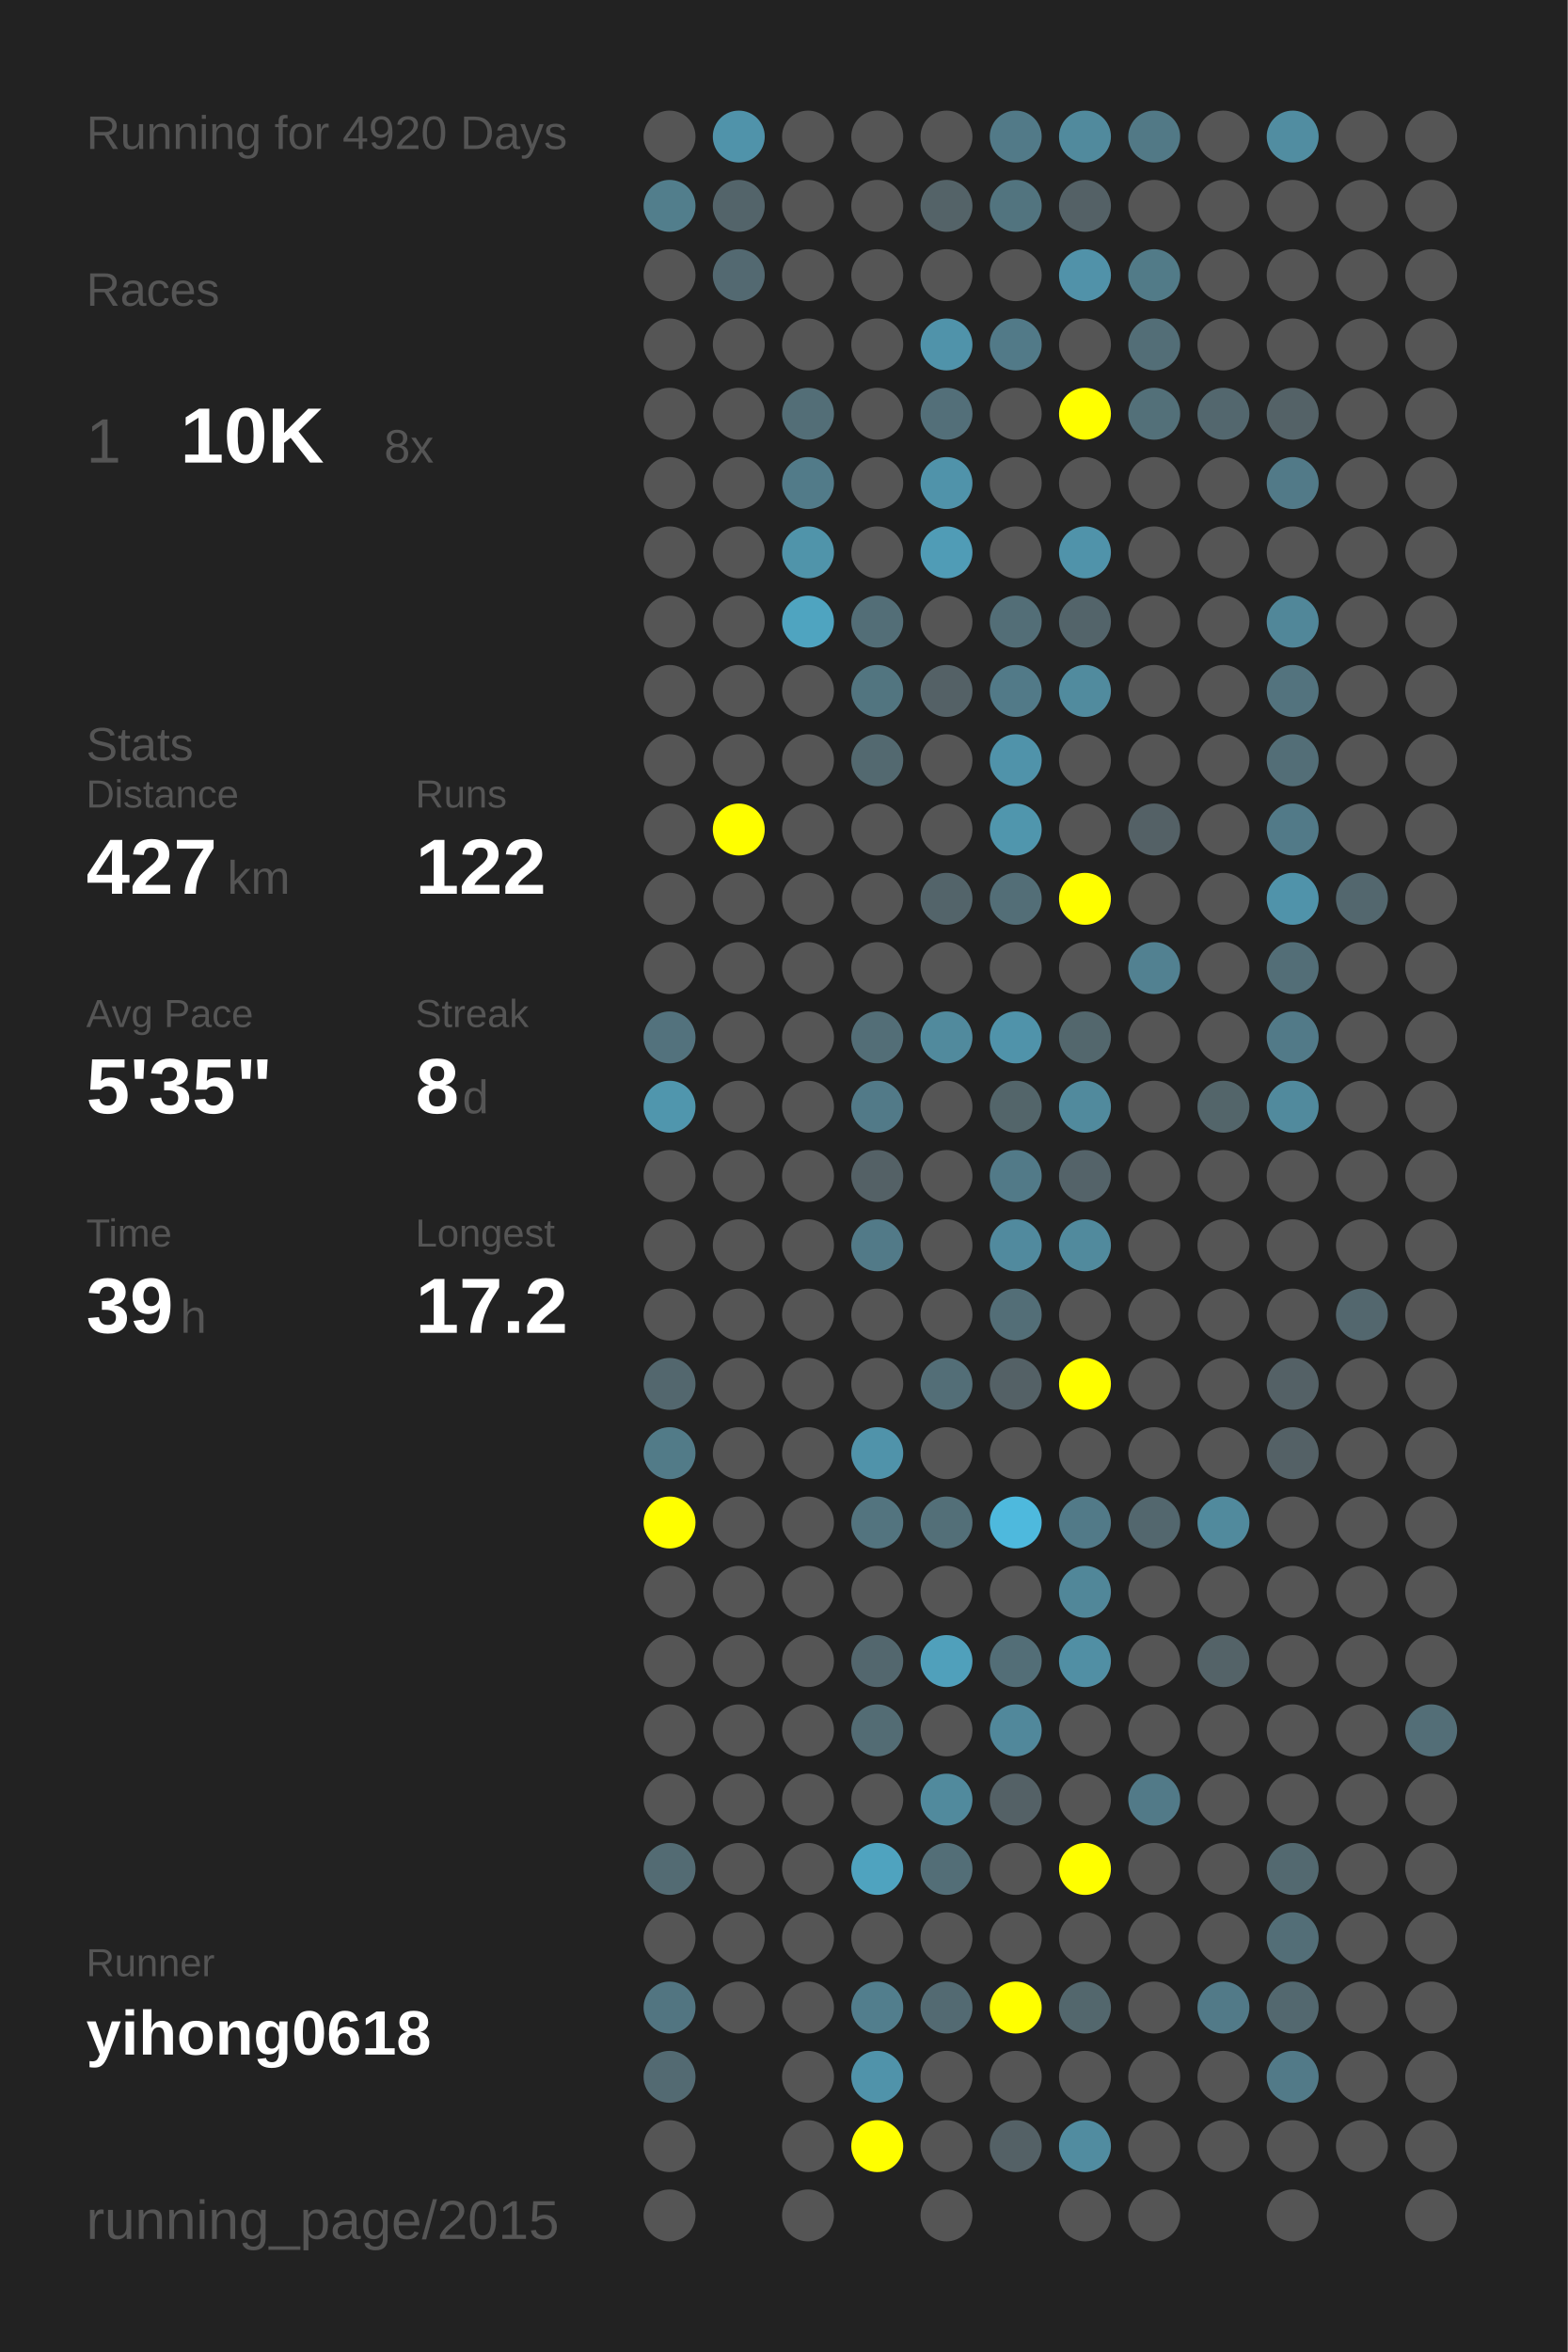
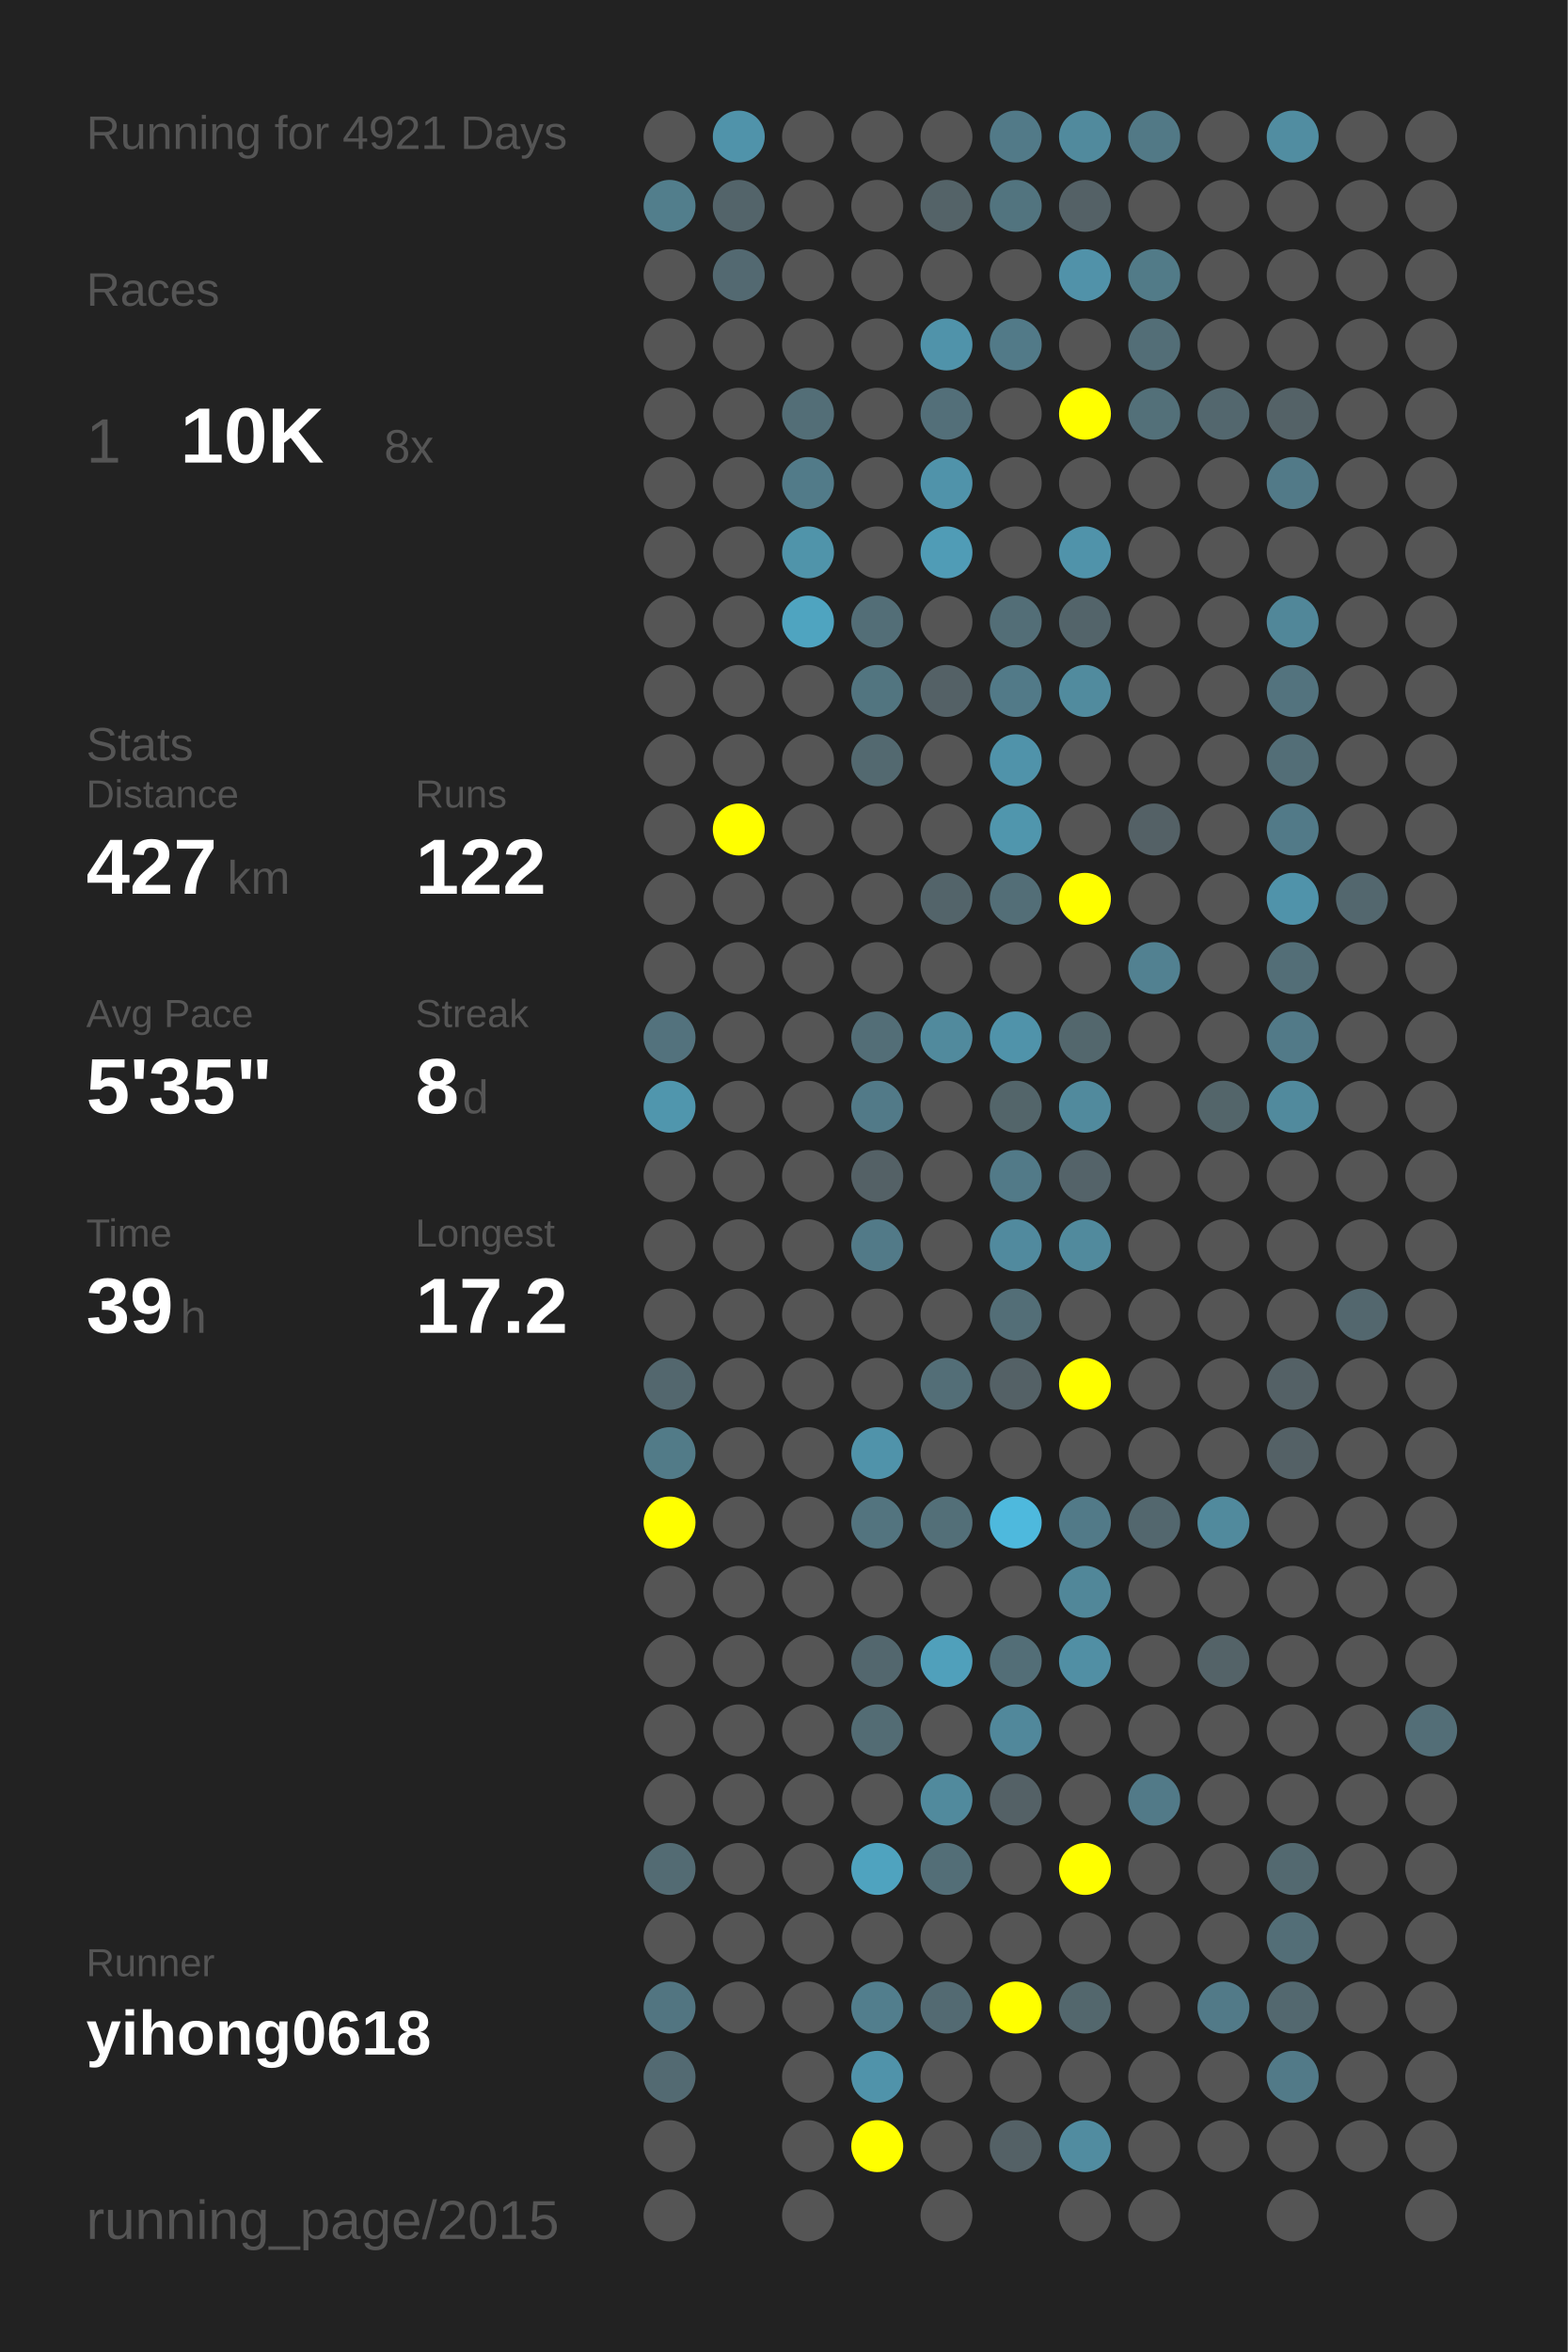
<svg xmlns="http://www.w3.org/2000/svg" baseProfile="full" height="300mm" version="1.1" viewBox="0,0,200,300" width="200mm">
  <defs />
  <rect fill="#222222" height="300" width="200" x="0" y="0" />
-   <text fill="#555555" style="font-size:6px; font-family:Arial;" x="11" y="19">Running for 4920 Days</text>
+   <text fill="#555555" style="font-size:6px; font-family:Arial;" x="11" y="19">Running for 4921 Days</text>
  <text fill="#555555" style="font-size:6px; font-family:Arial;" x="11" y="39">Races</text>
  <text fill="#555555" style="font-size:8px; font-family:Arial;" x="11" y="59">1</text>
  <text fill="#FFFFFF" style="font-size:10px; font-family:Arial; font-weight:bold;" x="23" y="59">10K</text>
  <text fill="#555555" style="font-size:6px; font-family:Arial;" x="49" y="59">8x</text>
  <text fill="#555555" style="font-size:6px; font-family:Arial;" x="11" y="97">Stats</text>
  <text fill="#555555" style="font-size:5px; font-family:Arial;" x="11" y="103">Distance</text>
  <text fill="#FFFFFF" style="font-size:10px; font-family:Arial; font-weight:bold;" x="11" y="114">427</text>
  <text fill="#555555" style="font-size:6px; font-family:Arial;" x="29" y="114">km</text>
  <text fill="#555555" style="font-size:5px; font-family:Arial;" x="53" y="103">Runs</text>
  <text fill="#FFFFFF" style="font-size:10px; font-family:Arial; font-weight:bold;" x="53" y="114">122</text>
  <text fill="#555555" style="font-size:5px; font-family:Arial;" x="11" y="131">Avg Pace</text>
  <text fill="#FFFFFF" style="font-size:10px; font-family:Arial; font-weight:bold;" x="11" y="142">5'35"</text>
  <text fill="#555555" style="font-size:5px; font-family:Arial;" x="53" y="131">Streak</text>
  <text fill="#FFFFFF" style="font-size:10px; font-family:Arial; font-weight:bold;" x="53" y="142">8</text>
  <text fill="#555555" style="font-size:6px; font-family:Arial;" x="59" y="142">d</text>
  <text fill="#555555" style="font-size:5px; font-family:Arial;" x="11" y="159">Time</text>
  <text fill="#FFFFFF" style="font-size:10px; font-family:Arial; font-weight:bold;" x="11" y="170">39</text>
  <text fill="#555555" style="font-size:6px; font-family:Arial;" x="23" y="170">h</text>
  <text fill="#555555" style="font-size:5px; font-family:Arial;" x="53" y="159">Longest</text>
  <text fill="#FFFFFF" style="font-size:10px; font-family:Arial; font-weight:bold;" x="53" y="170">17.2</text>
  <text fill="#555555" style="font-size:5px; font-family:Arial;" x="11" y="252.065">Runner</text>
  <text fill="#FFFFFF" style="font-size:8px; font-family:Arial; font-weight:bold;" x="11" y="262.065">yihong0618</text>
  <text fill="#555555" style="font-size:7px; font-family:Arial;" x="11" y="285.581">running_page/2015</text>
  <circle cx="85.417" cy="17.419" fill="#555555" r="3.312" />
  <circle cx="85.417" cy="26.258" fill="#527e8c" r="3.312" />
  <circle cx="85.417" cy="35.097" fill="#555555" r="3.312" />
  <circle cx="85.417" cy="43.935" fill="#555555" r="3.312" />
  <circle cx="85.417" cy="52.774" fill="#555555" r="3.312" />
  <circle cx="85.417" cy="61.613" fill="#555555" r="3.312" />
  <circle cx="85.417" cy="70.452" fill="#555555" r="3.312" />
  <circle cx="85.417" cy="79.29" fill="#555555" r="3.312" />
  <circle cx="85.417" cy="88.129" fill="#555555" r="3.312" />
  <circle cx="85.417" cy="96.968" fill="#555555" r="3.312" />
  <circle cx="85.417" cy="105.806" fill="#555555" r="3.312" />
  <circle cx="85.417" cy="114.645" fill="#555555" r="3.312" />
  <circle cx="85.417" cy="123.484" fill="#555555" r="3.312" />
  <circle cx="85.417" cy="132.323" fill="#53727d" r="3.312" />
  <circle cx="85.417" cy="141.161" fill="#5096ad" r="3.312" />
  <circle cx="85.417" cy="150" fill="#555555" r="3.312" />
  <circle cx="85.417" cy="158.839" fill="#555555" r="3.312" />
  <circle cx="85.417" cy="167.677" fill="#555555" r="3.312" />
  <circle cx="85.417" cy="176.516" fill="#53676e" r="3.312" />
  <circle cx="85.417" cy="185.355" fill="#527b88" r="3.312" />
  <circle cx="85.417" cy="194.194" fill="#FFFF00" r="3.312" />
  <circle cx="85.417" cy="203.032" fill="#555555" r="3.312" />
  <circle cx="85.417" cy="211.871" fill="#555555" r="3.312" />
  <circle cx="85.417" cy="220.71" fill="#555555" r="3.312" />
  <circle cx="85.417" cy="229.548" fill="#555555" r="3.312" />
  <circle cx="85.417" cy="238.387" fill="#536b73" r="3.312" />
  <circle cx="85.417" cy="247.226" fill="#555555" r="3.312" />
  <circle cx="85.417" cy="256.065" fill="#527581" r="3.312" />
  <circle cx="85.417" cy="264.903" fill="#536a72" r="3.312" />
  <circle cx="85.417" cy="273.742" fill="#555555" r="3.312" />
  <circle cx="85.417" cy="282.581" fill="#555555" r="3.312" />
  <circle cx="94.25" cy="17.419" fill="#5093aa" r="3.312" />
  <circle cx="94.25" cy="26.258" fill="#53646a" r="3.312" />
  <circle cx="94.25" cy="35.097" fill="#536971" r="3.312" />
  <circle cx="94.25" cy="43.935" fill="#555555" r="3.312" />
  <circle cx="94.25" cy="52.774" fill="#555555" r="3.312" />
  <circle cx="94.25" cy="61.613" fill="#555555" r="3.312" />
  <circle cx="94.25" cy="70.452" fill="#555555" r="3.312" />
  <circle cx="94.25" cy="79.29" fill="#555555" r="3.312" />
  <circle cx="94.25" cy="88.129" fill="#555555" r="3.312" />
  <circle cx="94.25" cy="96.968" fill="#555555" r="3.312" />
  <circle cx="94.25" cy="105.806" fill="#FFFF00" r="3.312" />
  <circle cx="94.25" cy="114.645" fill="#555555" r="3.312" />
  <circle cx="94.25" cy="123.484" fill="#555555" r="3.312" />
  <circle cx="94.25" cy="132.323" fill="#555555" r="3.312" />
  <circle cx="94.25" cy="141.161" fill="#555555" r="3.312" />
  <circle cx="94.25" cy="150" fill="#555555" r="3.312" />
  <circle cx="94.25" cy="158.839" fill="#555555" r="3.312" />
  <circle cx="94.25" cy="167.677" fill="#555555" r="3.312" />
  <circle cx="94.25" cy="176.516" fill="#555555" r="3.312" />
  <circle cx="94.25" cy="185.355" fill="#555555" r="3.312" />
  <circle cx="94.25" cy="194.194" fill="#555555" r="3.312" />
  <circle cx="94.25" cy="203.032" fill="#555555" r="3.312" />
  <circle cx="94.25" cy="211.871" fill="#555555" r="3.312" />
  <circle cx="94.25" cy="220.71" fill="#555555" r="3.312" />
  <circle cx="94.25" cy="229.548" fill="#555555" r="3.312" />
  <circle cx="94.25" cy="238.387" fill="#555555" r="3.312" />
  <circle cx="94.25" cy="247.226" fill="#555555" r="3.312" />
  <circle cx="94.25" cy="256.065" fill="#555555" r="3.312" />
  <circle cx="103.083" cy="17.419" fill="#555555" r="3.312" />
  <circle cx="103.083" cy="26.258" fill="#555555" r="3.312" />
  <circle cx="103.083" cy="35.097" fill="#555555" r="3.312" />
  <circle cx="103.083" cy="43.935" fill="#555555" r="3.312" />
  <circle cx="103.083" cy="52.774" fill="#536e77" r="3.312" />
  <circle cx="103.083" cy="61.613" fill="#527b89" r="3.312" />
  <circle cx="103.083" cy="70.452" fill="#5094aa" r="3.312" />
  <circle cx="103.083" cy="79.29" fill="#4fa4c0" r="3.312" />
  <circle cx="103.083" cy="88.129" fill="#555555" r="3.312" />
  <circle cx="103.083" cy="96.968" fill="#555555" r="3.312" />
  <circle cx="103.083" cy="105.806" fill="#555555" r="3.312" />
  <circle cx="103.083" cy="114.645" fill="#555555" r="3.312" />
  <circle cx="103.083" cy="123.484" fill="#555555" r="3.312" />
  <circle cx="103.083" cy="132.323" fill="#555555" r="3.312" />
  <circle cx="103.083" cy="141.161" fill="#555555" r="3.312" />
  <circle cx="103.083" cy="150" fill="#555555" r="3.312" />
  <circle cx="103.083" cy="158.839" fill="#555555" r="3.312" />
  <circle cx="103.083" cy="167.677" fill="#555555" r="3.312" />
  <circle cx="103.083" cy="176.516" fill="#555555" r="3.312" />
  <circle cx="103.083" cy="185.355" fill="#555555" r="3.312" />
  <circle cx="103.083" cy="194.194" fill="#555555" r="3.312" />
  <circle cx="103.083" cy="203.032" fill="#555555" r="3.312" />
  <circle cx="103.083" cy="211.871" fill="#555555" r="3.312" />
  <circle cx="103.083" cy="220.71" fill="#555555" r="3.312" />
  <circle cx="103.083" cy="229.548" fill="#555555" r="3.312" />
  <circle cx="103.083" cy="238.387" fill="#555555" r="3.312" />
  <circle cx="103.083" cy="247.226" fill="#555555" r="3.312" />
  <circle cx="103.083" cy="256.065" fill="#555555" r="3.312" />
  <circle cx="103.083" cy="264.903" fill="#555555" r="3.312" />
  <circle cx="103.083" cy="273.742" fill="#555555" r="3.312" />
  <circle cx="103.083" cy="282.581" fill="#555555" r="3.312" />
  <circle cx="111.917" cy="17.419" fill="#555555" r="3.312" />
  <circle cx="111.917" cy="26.258" fill="#555555" r="3.312" />
  <circle cx="111.917" cy="35.097" fill="#555555" r="3.312" />
  <circle cx="111.917" cy="43.935" fill="#555555" r="3.312" />
  <circle cx="111.917" cy="52.774" fill="#555555" r="3.312" />
  <circle cx="111.917" cy="61.613" fill="#555555" r="3.312" />
  <circle cx="111.917" cy="70.452" fill="#555555" r="3.312" />
  <circle cx="111.917" cy="79.29" fill="#536e77" r="3.312" />
  <circle cx="111.917" cy="88.129" fill="#527580" r="3.312" />
  <circle cx="111.917" cy="96.968" fill="#536970" r="3.312" />
  <circle cx="111.917" cy="105.806" fill="#555555" r="3.312" />
  <circle cx="111.917" cy="114.645" fill="#555555" r="3.312" />
  <circle cx="111.917" cy="123.484" fill="#555555" r="3.312" />
  <circle cx="111.917" cy="132.323" fill="#536e77" r="3.312" />
  <circle cx="111.917" cy="141.161" fill="#527a88" r="3.312" />
  <circle cx="111.917" cy="150" fill="#546166" r="3.312" />
  <circle cx="111.917" cy="158.839" fill="#527a88" r="3.312" />
  <circle cx="111.917" cy="167.677" fill="#555555" r="3.312" />
  <circle cx="111.917" cy="176.516" fill="#555555" r="3.312" />
  <circle cx="111.917" cy="185.355" fill="#5093aa" r="3.312" />
  <circle cx="111.917" cy="194.194" fill="#53747f" r="3.312" />
  <circle cx="111.917" cy="203.032" fill="#555555" r="3.312" />
  <circle cx="111.917" cy="211.871" fill="#53676e" r="3.312" />
  <circle cx="111.917" cy="220.71" fill="#536c74" r="3.312" />
  <circle cx="111.917" cy="229.548" fill="#555555" r="3.312" />
  <circle cx="111.917" cy="238.387" fill="#4fa3bf" r="3.312" />
  <circle cx="111.917" cy="247.226" fill="#555555" r="3.312" />
  <circle cx="111.917" cy="256.065" fill="#527e8d" r="3.312" />
  <circle cx="111.917" cy="264.903" fill="#5093aa" r="3.312" />
  <circle cx="111.917" cy="273.742" fill="#FFFF00" r="3.312" />
  <circle cx="120.75" cy="17.419" fill="#555555" r="3.312" />
  <circle cx="120.75" cy="26.258" fill="#546368" r="3.312" />
  <circle cx="120.75" cy="35.097" fill="#555555" r="3.312" />
  <circle cx="120.75" cy="43.935" fill="#5093aa" r="3.312" />
  <circle cx="120.75" cy="52.774" fill="#536f79" r="3.312" />
  <circle cx="120.75" cy="61.613" fill="#5093aa" r="3.312" />
  <circle cx="120.75" cy="70.452" fill="#509cb6" r="3.312" />
  <circle cx="120.75" cy="79.29" fill="#555555" r="3.312" />
  <circle cx="120.75" cy="88.129" fill="#546166" r="3.312" />
  <circle cx="120.75" cy="96.968" fill="#555555" r="3.312" />
  <circle cx="120.75" cy="105.806" fill="#555555" r="3.312" />
  <circle cx="120.75" cy="114.645" fill="#53646a" r="3.312" />
  <circle cx="120.75" cy="123.484" fill="#555555" r="3.312" />
  <circle cx="120.75" cy="132.323" fill="#518a9d" r="3.312" />
  <circle cx="120.75" cy="141.161" fill="#555555" r="3.312" />
  <circle cx="120.75" cy="150" fill="#555555" r="3.312" />
  <circle cx="120.75" cy="158.839" fill="#555555" r="3.312" />
  <circle cx="120.75" cy="167.677" fill="#555555" r="3.312" />
  <circle cx="120.75" cy="176.516" fill="#536e77" r="3.312" />
  <circle cx="120.75" cy="185.355" fill="#555555" r="3.312" />
  <circle cx="120.75" cy="194.194" fill="#536f78" r="3.312" />
  <circle cx="120.75" cy="203.032" fill="#555555" r="3.312" />
  <circle cx="120.75" cy="211.871" fill="#50a0bb" r="3.312" />
  <circle cx="120.75" cy="220.71" fill="#555555" r="3.312" />
  <circle cx="120.75" cy="229.548" fill="#518a9d" r="3.312" />
  <circle cx="120.75" cy="238.387" fill="#536e77" r="3.312" />
  <circle cx="120.75" cy="247.226" fill="#555555" r="3.312" />
  <circle cx="120.75" cy="256.065" fill="#536a72" r="3.312" />
  <circle cx="120.75" cy="264.903" fill="#555555" r="3.312" />
  <circle cx="120.75" cy="273.742" fill="#555555" r="3.312" />
  <circle cx="120.75" cy="282.581" fill="#555555" r="3.312" />
  <circle cx="129.583" cy="17.419" fill="#527a88" r="3.312" />
  <circle cx="129.583" cy="26.258" fill="#52747f" r="3.312" />
  <circle cx="129.583" cy="35.097" fill="#555555" r="3.312" />
  <circle cx="129.583" cy="43.935" fill="#527a88" r="3.312" />
  <circle cx="129.583" cy="52.774" fill="#555555" r="3.312" />
  <circle cx="129.583" cy="61.613" fill="#555555" r="3.312" />
  <circle cx="129.583" cy="70.452" fill="#555555" r="3.312" />
  <circle cx="129.583" cy="79.29" fill="#536e77" r="3.312" />
  <circle cx="129.583" cy="88.129" fill="#527a88" r="3.312" />
  <circle cx="129.583" cy="96.968" fill="#5093aa" r="3.312" />
  <circle cx="129.583" cy="105.806" fill="#5096ad" r="3.312" />
  <circle cx="129.583" cy="114.645" fill="#536e77" r="3.312" />
  <circle cx="129.583" cy="123.484" fill="#555555" r="3.312" />
  <circle cx="129.583" cy="132.323" fill="#5093aa" r="3.312" />
  <circle cx="129.583" cy="141.161" fill="#53656a" r="3.312" />
  <circle cx="129.583" cy="150" fill="#527a88" r="3.312" />
  <circle cx="129.583" cy="158.839" fill="#518a9e" r="3.312" />
  <circle cx="129.583" cy="167.677" fill="#536e77" r="3.312" />
  <circle cx="129.583" cy="176.516" fill="#546166" r="3.312" />
  <circle cx="129.583" cy="185.355" fill="#555555" r="3.312" />
  <circle cx="129.583" cy="194.194" fill="#4eb9dd" r="3.312" />
  <circle cx="129.583" cy="203.032" fill="#555555" r="3.312" />
  <circle cx="129.583" cy="211.871" fill="#536e77" r="3.312" />
  <circle cx="129.583" cy="220.71" fill="#51889b" r="3.312" />
  <circle cx="129.583" cy="229.548" fill="#546166" r="3.312" />
  <circle cx="129.583" cy="238.387" fill="#555555" r="3.312" />
  <circle cx="129.583" cy="247.226" fill="#555555" r="3.312" />
  <circle cx="129.583" cy="256.065" fill="#FFFF00" r="3.312" />
  <circle cx="129.583" cy="264.903" fill="#555555" r="3.312" />
  <circle cx="129.583" cy="273.742" fill="#546166" r="3.312" />
  <circle cx="138.417" cy="17.419" fill="#518a9d" r="3.312" />
  <circle cx="138.417" cy="26.258" fill="#546166" r="3.312" />
  <circle cx="138.417" cy="35.097" fill="#5192a9" r="3.312" />
  <circle cx="138.417" cy="43.935" fill="#555555" r="3.312" />
  <circle cx="138.417" cy="52.774" fill="#FFFF00" r="3.312" />
  <circle cx="138.417" cy="61.613" fill="#555555" r="3.312" />
  <circle cx="138.417" cy="70.452" fill="#5093aa" r="3.312" />
  <circle cx="138.417" cy="79.29" fill="#53646a" r="3.312" />
  <circle cx="138.417" cy="88.129" fill="#518b9e" r="3.312" />
  <circle cx="138.417" cy="96.968" fill="#555555" r="3.312" />
  <circle cx="138.417" cy="105.806" fill="#555555" r="3.312" />
  <circle cx="138.417" cy="114.645" fill="#FFFF00" r="3.312" />
  <circle cx="138.417" cy="123.484" fill="#555555" r="3.312" />
  <circle cx="138.417" cy="132.323" fill="#53676d" r="3.312" />
  <circle cx="138.417" cy="141.161" fill="#518a9d" r="3.312" />
  <circle cx="138.417" cy="150" fill="#546369" r="3.312" />
  <circle cx="138.417" cy="158.839" fill="#518a9d" r="3.312" />
  <circle cx="138.417" cy="167.677" fill="#555555" r="3.312" />
  <circle cx="138.417" cy="176.516" fill="#FFFF00" r="3.312" />
  <circle cx="138.417" cy="185.355" fill="#555555" r="3.312" />
  <circle cx="138.417" cy="194.194" fill="#527a88" r="3.312" />
  <circle cx="138.417" cy="203.032" fill="#518799" r="3.312" />
  <circle cx="138.417" cy="211.871" fill="#518fa4" r="3.312" />
  <circle cx="138.417" cy="220.71" fill="#555555" r="3.312" />
  <circle cx="138.417" cy="229.548" fill="#555555" r="3.312" />
  <circle cx="138.417" cy="238.387" fill="#FFFF00" r="3.312" />
  <circle cx="138.417" cy="247.226" fill="#555555" r="3.312" />
  <circle cx="138.417" cy="256.065" fill="#53676d" r="3.312" />
  <circle cx="138.417" cy="264.903" fill="#555555" r="3.312" />
  <circle cx="138.417" cy="273.742" fill="#518ca0" r="3.312" />
  <circle cx="138.417" cy="282.581" fill="#555555" r="3.312" />
  <circle cx="147.25" cy="17.419" fill="#527986" r="3.312" />
  <circle cx="147.25" cy="26.258" fill="#555555" r="3.312" />
  <circle cx="147.25" cy="35.097" fill="#527b88" r="3.312" />
  <circle cx="147.25" cy="43.935" fill="#536e77" r="3.312" />
  <circle cx="147.25" cy="52.774" fill="#537079" r="3.312" />
  <circle cx="147.25" cy="61.613" fill="#555555" r="3.312" />
  <circle cx="147.25" cy="70.452" fill="#555555" r="3.312" />
  <circle cx="147.25" cy="79.29" fill="#555555" r="3.312" />
  <circle cx="147.25" cy="88.129" fill="#555555" r="3.312" />
  <circle cx="147.25" cy="96.968" fill="#555555" r="3.312" />
  <circle cx="147.25" cy="105.806" fill="#546166" r="3.312" />
  <circle cx="147.25" cy="114.645" fill="#555555" r="3.312" />
  <circle cx="147.25" cy="123.484" fill="#528191" r="3.312" />
  <circle cx="147.25" cy="132.323" fill="#555555" r="3.312" />
  <circle cx="147.25" cy="141.161" fill="#555555" r="3.312" />
  <circle cx="147.25" cy="150" fill="#555555" r="3.312" />
  <circle cx="147.25" cy="158.839" fill="#555555" r="3.312" />
  <circle cx="147.25" cy="167.677" fill="#555555" r="3.312" />
  <circle cx="147.25" cy="176.516" fill="#555555" r="3.312" />
  <circle cx="147.25" cy="185.355" fill="#555555" r="3.312" />
  <circle cx="147.25" cy="194.194" fill="#53676e" r="3.312" />
  <circle cx="147.25" cy="203.032" fill="#555555" r="3.312" />
  <circle cx="147.25" cy="211.871" fill="#555555" r="3.312" />
  <circle cx="147.25" cy="220.71" fill="#555555" r="3.312" />
  <circle cx="147.25" cy="229.548" fill="#527a88" r="3.312" />
  <circle cx="147.25" cy="238.387" fill="#555555" r="3.312" />
  <circle cx="147.25" cy="247.226" fill="#555555" r="3.312" />
  <circle cx="147.25" cy="256.065" fill="#555555" r="3.312" />
  <circle cx="147.25" cy="264.903" fill="#555555" r="3.312" />
  <circle cx="147.25" cy="273.742" fill="#555555" r="3.312" />
  <circle cx="147.25" cy="282.581" fill="#555555" r="3.312" />
  <circle cx="156.083" cy="17.419" fill="#555555" r="3.312" />
  <circle cx="156.083" cy="26.258" fill="#555555" r="3.312" />
  <circle cx="156.083" cy="35.097" fill="#555555" r="3.312" />
  <circle cx="156.083" cy="43.935" fill="#555555" r="3.312" />
  <circle cx="156.083" cy="52.774" fill="#53676e" r="3.312" />
  <circle cx="156.083" cy="61.613" fill="#555555" r="3.312" />
  <circle cx="156.083" cy="70.452" fill="#555555" r="3.312" />
  <circle cx="156.083" cy="79.29" fill="#555555" r="3.312" />
  <circle cx="156.083" cy="88.129" fill="#555555" r="3.312" />
  <circle cx="156.083" cy="96.968" fill="#555555" r="3.312" />
  <circle cx="156.083" cy="105.806" fill="#555555" r="3.312" />
  <circle cx="156.083" cy="114.645" fill="#555555" r="3.312" />
  <circle cx="156.083" cy="123.484" fill="#555555" r="3.312" />
  <circle cx="156.083" cy="132.323" fill="#555555" r="3.312" />
  <circle cx="156.083" cy="141.161" fill="#53656a" r="3.312" />
  <circle cx="156.083" cy="150" fill="#555555" r="3.312" />
  <circle cx="156.083" cy="158.839" fill="#555555" r="3.312" />
  <circle cx="156.083" cy="167.677" fill="#555555" r="3.312" />
  <circle cx="156.083" cy="176.516" fill="#555555" r="3.312" />
  <circle cx="156.083" cy="185.355" fill="#555555" r="3.312" />
  <circle cx="156.083" cy="194.194" fill="#518a9d" r="3.312" />
  <circle cx="156.083" cy="203.032" fill="#555555" r="3.312" />
  <circle cx="156.083" cy="211.871" fill="#546368" r="3.312" />
  <circle cx="156.083" cy="220.71" fill="#555555" r="3.312" />
  <circle cx="156.083" cy="229.548" fill="#555555" r="3.312" />
  <circle cx="156.083" cy="238.387" fill="#555555" r="3.312" />
  <circle cx="156.083" cy="247.226" fill="#555555" r="3.312" />
  <circle cx="156.083" cy="256.065" fill="#527a88" r="3.312" />
  <circle cx="156.083" cy="264.903" fill="#555555" r="3.312" />
  <circle cx="156.083" cy="273.742" fill="#555555" r="3.312" />
  <circle cx="164.917" cy="17.419" fill="#518da1" r="3.312" />
  <circle cx="164.917" cy="26.258" fill="#555555" r="3.312" />
  <circle cx="164.917" cy="35.097" fill="#555555" r="3.312" />
  <circle cx="164.917" cy="43.935" fill="#555555" r="3.312" />
  <circle cx="164.917" cy="52.774" fill="#546267" r="3.312" />
  <circle cx="164.917" cy="61.613" fill="#527a88" r="3.312" />
  <circle cx="164.917" cy="70.452" fill="#555555" r="3.312" />
  <circle cx="164.917" cy="79.29" fill="#518799" r="3.312" />
  <circle cx="164.917" cy="88.129" fill="#53737e" r="3.312" />
  <circle cx="164.917" cy="96.968" fill="#536e77" r="3.312" />
  <circle cx="164.917" cy="105.806" fill="#527a88" r="3.312" />
  <circle cx="164.917" cy="114.645" fill="#5093aa" r="3.312" />
  <circle cx="164.917" cy="123.484" fill="#536e77" r="3.312" />
  <circle cx="164.917" cy="132.323" fill="#527a88" r="3.312" />
  <circle cx="164.917" cy="141.161" fill="#518a9d" r="3.312" />
  <circle cx="164.917" cy="150" fill="#555555" r="3.312" />
  <circle cx="164.917" cy="158.839" fill="#555555" r="3.312" />
  <circle cx="164.917" cy="167.677" fill="#555555" r="3.312" />
  <circle cx="164.917" cy="176.516" fill="#546166" r="3.312" />
  <circle cx="164.917" cy="185.355" fill="#546166" r="3.312" />
  <circle cx="164.917" cy="194.194" fill="#555555" r="3.312" />
  <circle cx="164.917" cy="203.032" fill="#555555" r="3.312" />
  <circle cx="164.917" cy="211.871" fill="#555555" r="3.312" />
  <circle cx="164.917" cy="220.71" fill="#555555" r="3.312" />
  <circle cx="164.917" cy="229.548" fill="#555555" r="3.312" />
  <circle cx="164.917" cy="238.387" fill="#536970" r="3.312" />
  <circle cx="164.917" cy="247.226" fill="#536e77" r="3.312" />
  <circle cx="164.917" cy="256.065" fill="#53686f" r="3.312" />
  <circle cx="164.917" cy="264.903" fill="#527a88" r="3.312" />
  <circle cx="164.917" cy="273.742" fill="#555555" r="3.312" />
  <circle cx="164.917" cy="282.581" fill="#555555" r="3.312" />
  <circle cx="173.75" cy="17.419" fill="#555555" r="3.312" />
  <circle cx="173.75" cy="26.258" fill="#555555" r="3.312" />
  <circle cx="173.75" cy="35.097" fill="#555555" r="3.312" />
  <circle cx="173.75" cy="43.935" fill="#555555" r="3.312" />
  <circle cx="173.75" cy="52.774" fill="#555555" r="3.312" />
  <circle cx="173.75" cy="61.613" fill="#555555" r="3.312" />
  <circle cx="173.75" cy="70.452" fill="#555555" r="3.312" />
  <circle cx="173.75" cy="79.29" fill="#555555" r="3.312" />
  <circle cx="173.75" cy="88.129" fill="#555555" r="3.312" />
  <circle cx="173.75" cy="96.968" fill="#555555" r="3.312" />
  <circle cx="173.75" cy="105.806" fill="#555555" r="3.312" />
  <circle cx="173.75" cy="114.645" fill="#53676e" r="3.312" />
  <circle cx="173.75" cy="123.484" fill="#555555" r="3.312" />
  <circle cx="173.75" cy="132.323" fill="#555555" r="3.312" />
  <circle cx="173.75" cy="141.161" fill="#555555" r="3.312" />
  <circle cx="173.75" cy="150" fill="#555555" r="3.312" />
  <circle cx="173.75" cy="158.839" fill="#555555" r="3.312" />
  <circle cx="173.75" cy="167.677" fill="#53676e" r="3.312" />
  <circle cx="173.75" cy="176.516" fill="#555555" r="3.312" />
  <circle cx="173.75" cy="185.355" fill="#555555" r="3.312" />
  <circle cx="173.75" cy="194.194" fill="#555555" r="3.312" />
  <circle cx="173.75" cy="203.032" fill="#555555" r="3.312" />
  <circle cx="173.75" cy="211.871" fill="#555555" r="3.312" />
  <circle cx="173.75" cy="220.71" fill="#555555" r="3.312" />
  <circle cx="173.75" cy="229.548" fill="#555555" r="3.312" />
  <circle cx="173.75" cy="238.387" fill="#555555" r="3.312" />
  <circle cx="173.75" cy="247.226" fill="#555555" r="3.312" />
  <circle cx="173.75" cy="256.065" fill="#555555" r="3.312" />
  <circle cx="173.75" cy="264.903" fill="#555555" r="3.312" />
  <circle cx="173.75" cy="273.742" fill="#555555" r="3.312" />
  <circle cx="182.583" cy="17.419" fill="#555555" r="3.312" />
  <circle cx="182.583" cy="26.258" fill="#555555" r="3.312" />
  <circle cx="182.583" cy="35.097" fill="#555555" r="3.312" />
  <circle cx="182.583" cy="43.935" fill="#555555" r="3.312" />
  <circle cx="182.583" cy="52.774" fill="#555555" r="3.312" />
  <circle cx="182.583" cy="61.613" fill="#555555" r="3.312" />
  <circle cx="182.583" cy="70.452" fill="#555555" r="3.312" />
  <circle cx="182.583" cy="79.29" fill="#555555" r="3.312" />
  <circle cx="182.583" cy="88.129" fill="#555555" r="3.312" />
  <circle cx="182.583" cy="96.968" fill="#555555" r="3.312" />
  <circle cx="182.583" cy="105.806" fill="#555555" r="3.312" />
  <circle cx="182.583" cy="114.645" fill="#555555" r="3.312" />
  <circle cx="182.583" cy="123.484" fill="#555555" r="3.312" />
  <circle cx="182.583" cy="132.323" fill="#555555" r="3.312" />
  <circle cx="182.583" cy="141.161" fill="#555555" r="3.312" />
  <circle cx="182.583" cy="150" fill="#555555" r="3.312" />
  <circle cx="182.583" cy="158.839" fill="#555555" r="3.312" />
  <circle cx="182.583" cy="167.677" fill="#555555" r="3.312" />
  <circle cx="182.583" cy="176.516" fill="#555555" r="3.312" />
  <circle cx="182.583" cy="185.355" fill="#555555" r="3.312" />
  <circle cx="182.583" cy="194.194" fill="#555555" r="3.312" />
  <circle cx="182.583" cy="203.032" fill="#555555" r="3.312" />
  <circle cx="182.583" cy="211.871" fill="#555555" r="3.312" />
  <circle cx="182.583" cy="220.71" fill="#536e77" r="3.312" />
  <circle cx="182.583" cy="229.548" fill="#555555" r="3.312" />
  <circle cx="182.583" cy="238.387" fill="#555555" r="3.312" />
  <circle cx="182.583" cy="247.226" fill="#555555" r="3.312" />
  <circle cx="182.583" cy="256.065" fill="#555555" r="3.312" />
  <circle cx="182.583" cy="264.903" fill="#555555" r="3.312" />
  <circle cx="182.583" cy="273.742" fill="#555555" r="3.312" />
  <circle cx="182.583" cy="282.581" fill="#555555" r="3.312" />
</svg>
